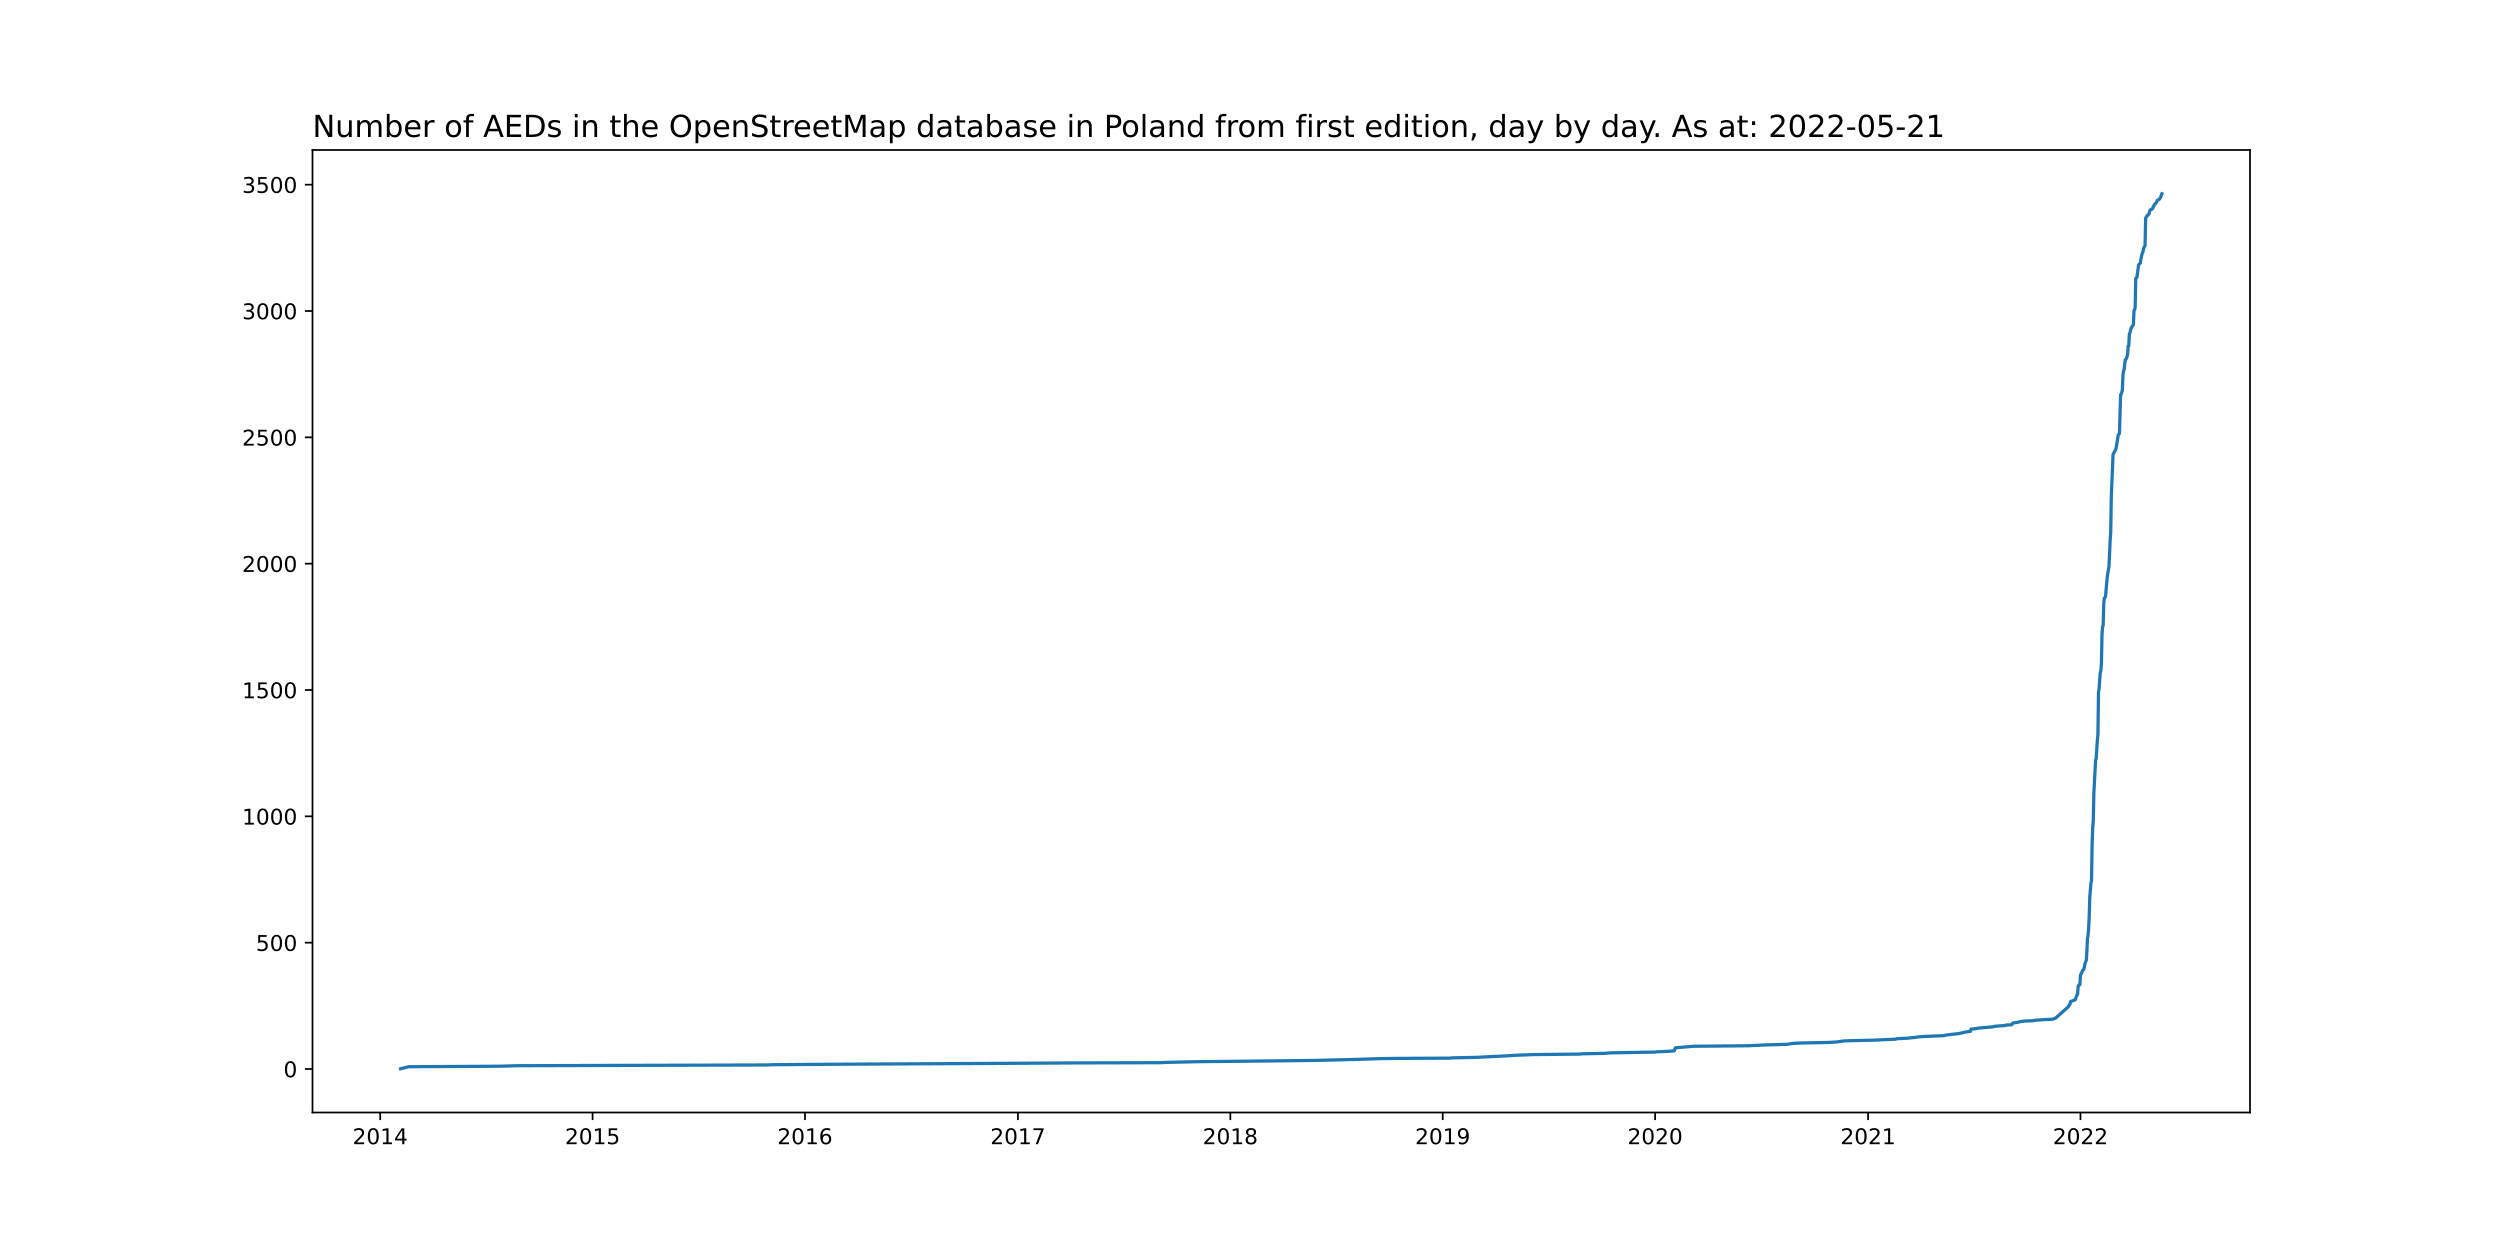
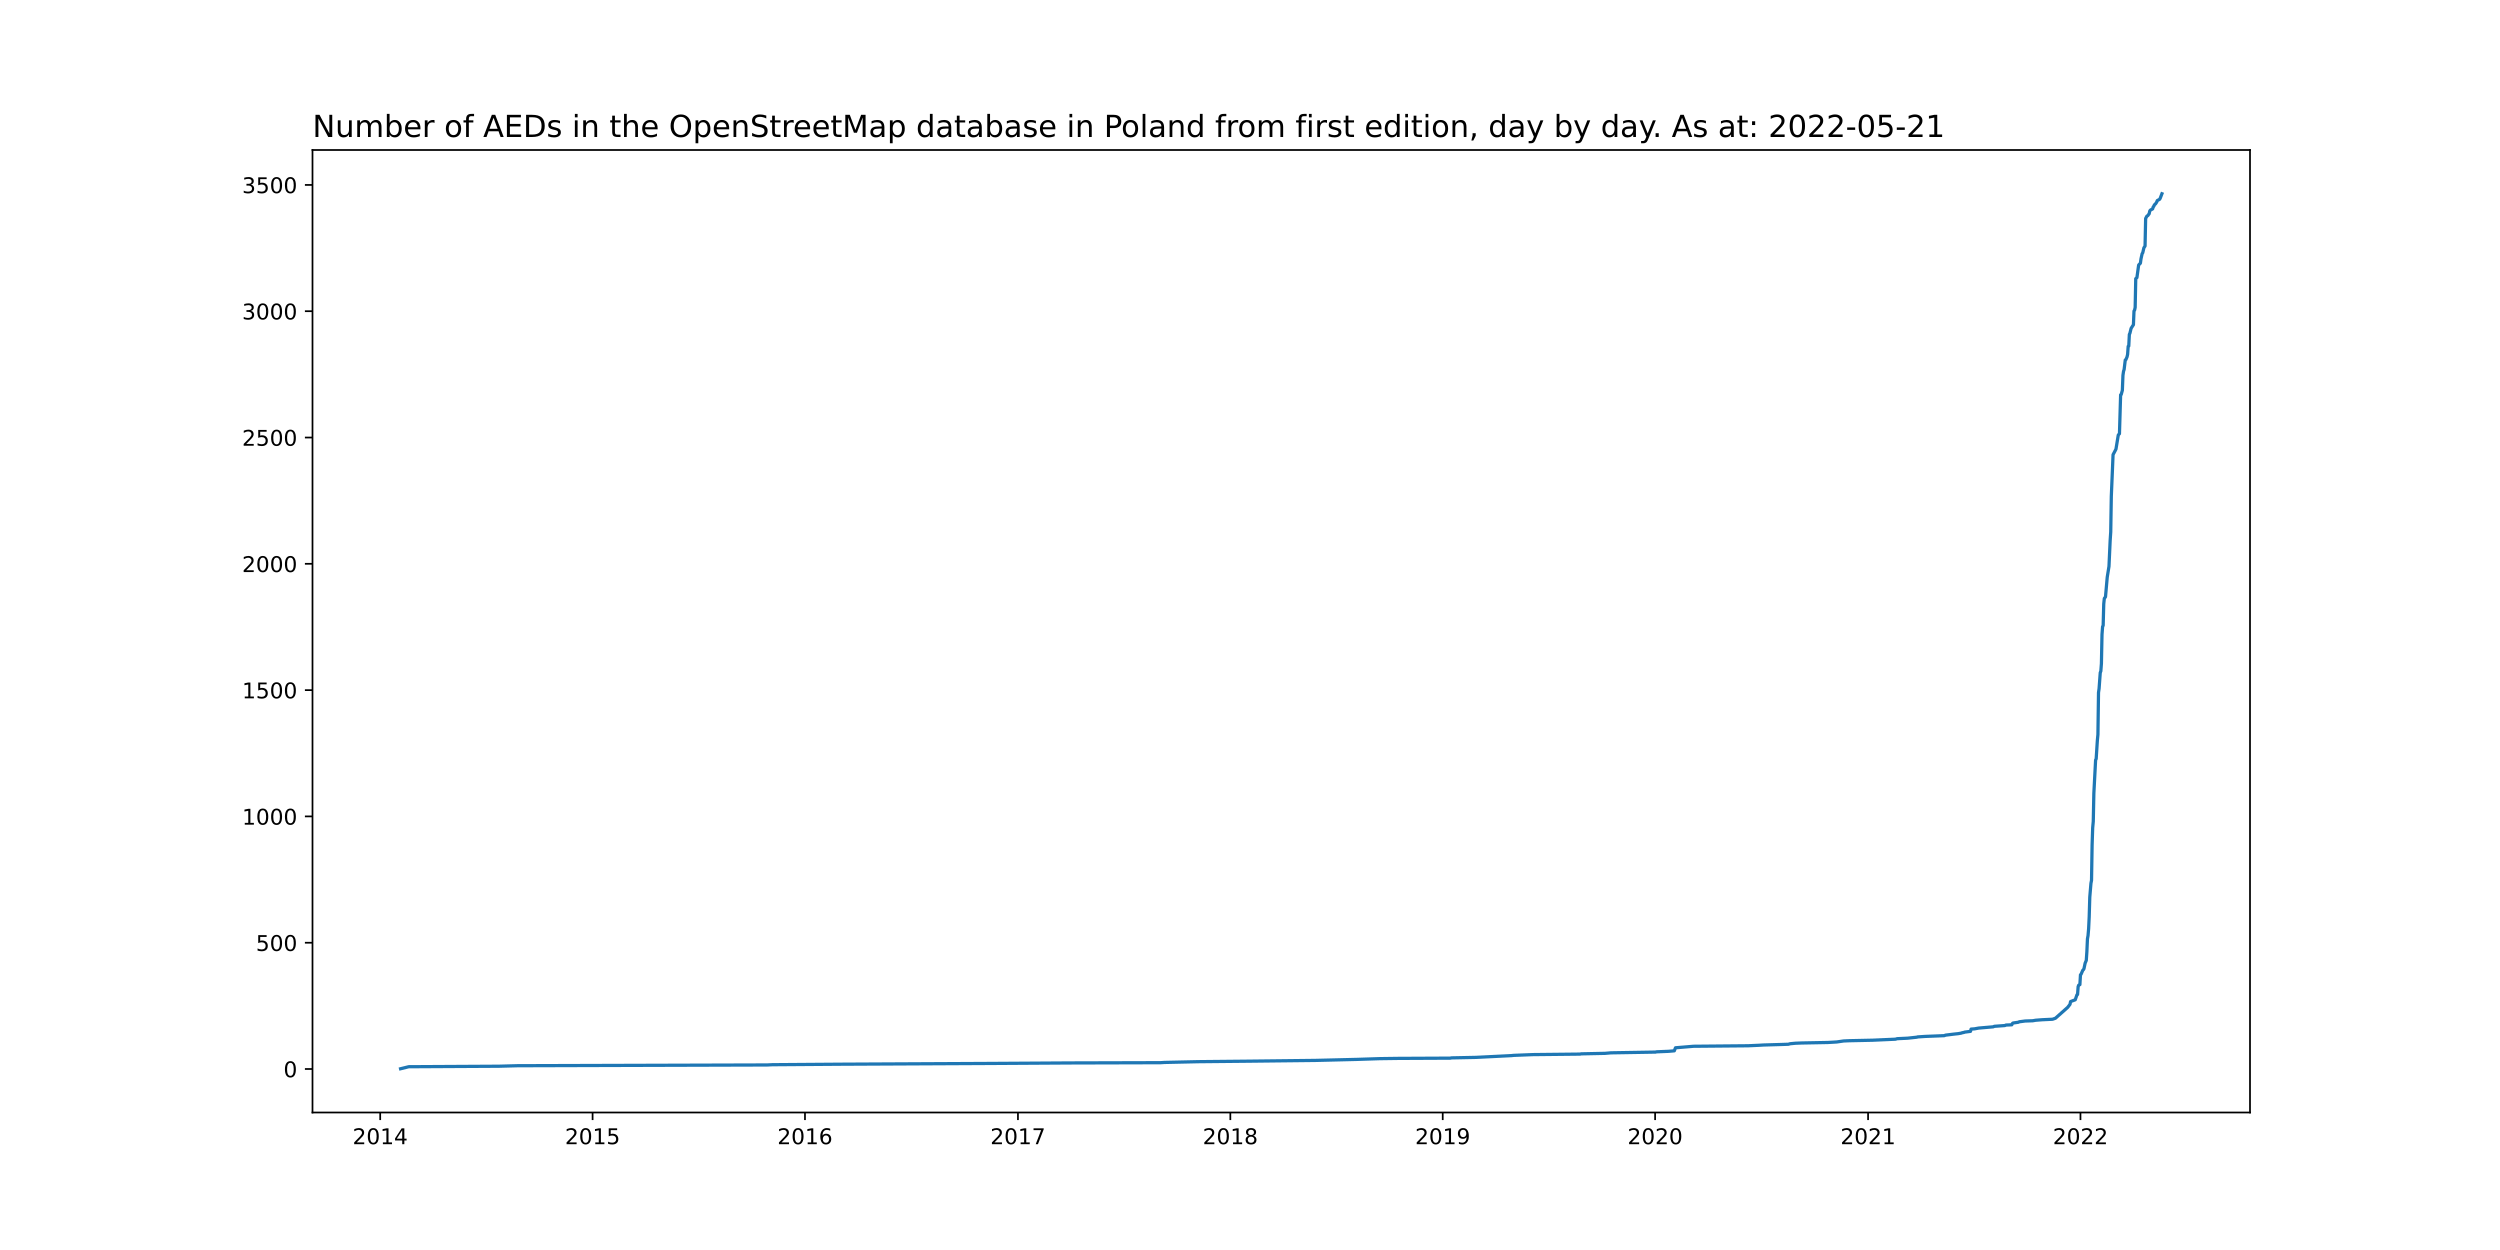
<svg xmlns="http://www.w3.org/2000/svg" xmlns:xlink="http://www.w3.org/1999/xlink" width="1152pt" height="576pt" viewBox="0 0 1152 576" version="1.1">
  <defs>
    <style type="text/css">*{stroke-linejoin: round; stroke-linecap: butt}</style>
  </defs>
  <g id="figure_1">
    <g id="patch_1">
      <path d="M 0 576  L 1152 576  L 1152 0  L 0 0  z " style="fill: #ffffff" />
    </g>
    <g id="axes_1">
      <g id="patch_2">
        <path d="M 144 512.64  L 1036.8 512.64  L 1036.8 69.12  L 144 69.12  z " style="fill: #ffffff" />
      </g>
      <g id="matplotlib.axis_1">
        <g id="xtick_1">
          <g id="line2d_1">
            <defs>
-               <path id="m0bfeb88130" d="M 0 0  L 0 3.5  " style="stroke: #000000; stroke-width: 0.8" />
+               <path id="m6aae7b2e73" d="M 0 0  L 0 3.5  " style="stroke: #000000; stroke-width: 0.8" />
            </defs>
            <g>
-               <use xlink:href="#m0bfeb88130" x="175.197" y="512.64" style="stroke: #000000; stroke-width: 0.8" />
+               <use xlink:href="#m6aae7b2e73" x="175.197" y="512.64" style="stroke: #000000; stroke-width: 0.8" />
            </g>
          </g>
          <g id="text_1">
            <g transform="translate(162.4722 527.2384)scale(0.1 -0.1)">
              <defs>
                <path id="DejaVuSans-32" d="M 1228 531  L 3431 531  L 3431 0  L 469 0  L 469 531  Q 828 903 1448 1529  Q 2069 2156 2228 2338  Q 2531 2678 2651 2914  Q 2772 3150 2772 3378  Q 2772 3750 2511 3984  Q 2250 4219 1831 4219  Q 1534 4219 1204 4116  Q 875 4013 500 3803  L 500 4441  Q 881 4594 1212 4672  Q 1544 4750 1819 4750  Q 2544 4750 2975 4387  Q 3406 4025 3406 3419  Q 3406 3131 3298 2873  Q 3191 2616 2906 2266  Q 2828 2175 2409 1742  Q 1991 1309 1228 531  z " transform="scale(0.015625)" />
                <path id="DejaVuSans-30" d="M 2034 4250  Q 1547 4250 1301 3770  Q 1056 3291 1056 2328  Q 1056 1369 1301 889  Q 1547 409 2034 409  Q 2525 409 2770 889  Q 3016 1369 3016 2328  Q 3016 3291 2770 3770  Q 2525 4250 2034 4250  z M 2034 4750  Q 2819 4750 3233 4129  Q 3647 3509 3647 2328  Q 3647 1150 3233 529  Q 2819 -91 2034 -91  Q 1250 -91 836 529  Q 422 1150 422 2328  Q 422 3509 836 4129  Q 1250 4750 2034 4750  z " transform="scale(0.015625)" />
                <path id="DejaVuSans-31" d="M 794 531  L 1825 531  L 1825 4091  L 703 3866  L 703 4441  L 1819 4666  L 2450 4666  L 2450 531  L 3481 531  L 3481 0  L 794 0  L 794 531  z " transform="scale(0.015625)" />
                <path id="DejaVuSans-34" d="M 2419 4116  L 825 1625  L 2419 1625  L 2419 4116  z M 2253 4666  L 3047 4666  L 3047 1625  L 3713 1625  L 3713 1100  L 3047 1100  L 3047 0  L 2419 0  L 2419 1100  L 313 1100  L 313 1709  L 2253 4666  z " transform="scale(0.015625)" />
              </defs>
              <use xlink:href="#DejaVuSans-32" />
              <use xlink:href="#DejaVuSans-30" x="63.623" />
              <use xlink:href="#DejaVuSans-31" x="127.246" />
              <use xlink:href="#DejaVuSans-34" x="190.869" />
            </g>
          </g>
        </g>
        <g id="xtick_2">
          <g id="line2d_2">
            <g>
-               <use xlink:href="#m0bfeb88130" x="273.065" y="512.64" style="stroke: #000000; stroke-width: 0.8" />
+               <use xlink:href="#m6aae7b2e73" x="273.065" y="512.64" style="stroke: #000000; stroke-width: 0.8" />
            </g>
          </g>
          <g id="text_2">
            <g transform="translate(260.3405 527.2384)scale(0.1 -0.1)">
              <defs>
                <path id="DejaVuSans-35" d="M 691 4666  L 3169 4666  L 3169 4134  L 1269 4134  L 1269 2991  Q 1406 3038 1543 3061  Q 1681 3084 1819 3084  Q 2600 3084 3056 2656  Q 3513 2228 3513 1497  Q 3513 744 3044 326  Q 2575 -91 1722 -91  Q 1428 -91 1123 -41  Q 819 9 494 109  L 494 744  Q 775 591 1075 516  Q 1375 441 1709 441  Q 2250 441 2565 725  Q 2881 1009 2881 1497  Q 2881 1984 2565 2268  Q 2250 2553 1709 2553  Q 1456 2553 1204 2497  Q 953 2441 691 2322  L 691 4666  z " transform="scale(0.015625)" />
              </defs>
              <use xlink:href="#DejaVuSans-32" />
              <use xlink:href="#DejaVuSans-30" x="63.623" />
              <use xlink:href="#DejaVuSans-31" x="127.246" />
              <use xlink:href="#DejaVuSans-35" x="190.869" />
            </g>
          </g>
        </g>
        <g id="xtick_3">
          <g id="line2d_3">
            <g>
-               <use xlink:href="#m0bfeb88130" x="370.934" y="512.64" style="stroke: #000000; stroke-width: 0.8" />
+               <use xlink:href="#m6aae7b2e73" x="370.934" y="512.64" style="stroke: #000000; stroke-width: 0.8" />
            </g>
          </g>
          <g id="text_3">
            <g transform="translate(358.2087 527.2384)scale(0.1 -0.1)">
              <defs>
                <path id="DejaVuSans-36" d="M 2113 2584  Q 1688 2584 1439 2293  Q 1191 2003 1191 1497  Q 1191 994 1439 701  Q 1688 409 2113 409  Q 2538 409 2786 701  Q 3034 994 3034 1497  Q 3034 2003 2786 2293  Q 2538 2584 2113 2584  z M 3366 4563  L 3366 3988  Q 3128 4100 2886 4159  Q 2644 4219 2406 4219  Q 1781 4219 1451 3797  Q 1122 3375 1075 2522  Q 1259 2794 1537 2939  Q 1816 3084 2150 3084  Q 2853 3084 3261 2657  Q 3669 2231 3669 1497  Q 3669 778 3244 343  Q 2819 -91 2113 -91  Q 1303 -91 875 529  Q 447 1150 447 2328  Q 447 3434 972 4092  Q 1497 4750 2381 4750  Q 2619 4750 2861 4703  Q 3103 4656 3366 4563  z " transform="scale(0.015625)" />
              </defs>
              <use xlink:href="#DejaVuSans-32" />
              <use xlink:href="#DejaVuSans-30" x="63.623" />
              <use xlink:href="#DejaVuSans-31" x="127.246" />
              <use xlink:href="#DejaVuSans-36" x="190.869" />
            </g>
          </g>
        </g>
        <g id="xtick_4">
          <g id="line2d_4">
            <g>
-               <use xlink:href="#m0bfeb88130" x="469.07" y="512.64" style="stroke: #000000; stroke-width: 0.8" />
+               <use xlink:href="#m6aae7b2e73" x="469.07" y="512.64" style="stroke: #000000; stroke-width: 0.8" />
            </g>
          </g>
          <g id="text_4">
            <g transform="translate(456.3451 527.2384)scale(0.1 -0.1)">
              <defs>
                <path id="DejaVuSans-37" d="M 525 4666  L 3525 4666  L 3525 4397  L 1831 0  L 1172 0  L 2766 4134  L 525 4134  L 525 4666  z " transform="scale(0.015625)" />
              </defs>
              <use xlink:href="#DejaVuSans-32" />
              <use xlink:href="#DejaVuSans-30" x="63.623" />
              <use xlink:href="#DejaVuSans-31" x="127.246" />
              <use xlink:href="#DejaVuSans-37" x="190.869" />
            </g>
          </g>
        </g>
        <g id="xtick_5">
          <g id="line2d_5">
            <g>
-               <use xlink:href="#m0bfeb88130" x="566.938" y="512.64" style="stroke: #000000; stroke-width: 0.8" />
+               <use xlink:href="#m6aae7b2e73" x="566.938" y="512.64" style="stroke: #000000; stroke-width: 0.8" />
            </g>
          </g>
          <g id="text_5">
            <g transform="translate(554.2134 527.2384)scale(0.1 -0.1)">
              <defs>
                <path id="DejaVuSans-38" d="M 2034 2216  Q 1584 2216 1326 1975  Q 1069 1734 1069 1313  Q 1069 891 1326 650  Q 1584 409 2034 409  Q 2484 409 2743 651  Q 3003 894 3003 1313  Q 3003 1734 2745 1975  Q 2488 2216 2034 2216  z M 1403 2484  Q 997 2584 770 2862  Q 544 3141 544 3541  Q 544 4100 942 4425  Q 1341 4750 2034 4750  Q 2731 4750 3128 4425  Q 3525 4100 3525 3541  Q 3525 3141 3298 2862  Q 3072 2584 2669 2484  Q 3125 2378 3379 2068  Q 3634 1759 3634 1313  Q 3634 634 3220 271  Q 2806 -91 2034 -91  Q 1263 -91 848 271  Q 434 634 434 1313  Q 434 1759 690 2068  Q 947 2378 1403 2484  z M 1172 3481  Q 1172 3119 1398 2916  Q 1625 2713 2034 2713  Q 2441 2713 2670 2916  Q 2900 3119 2900 3481  Q 2900 3844 2670 4047  Q 2441 4250 2034 4250  Q 1625 4250 1398 4047  Q 1172 3844 1172 3481  z " transform="scale(0.015625)" />
              </defs>
              <use xlink:href="#DejaVuSans-32" />
              <use xlink:href="#DejaVuSans-30" x="63.623" />
              <use xlink:href="#DejaVuSans-31" x="127.246" />
              <use xlink:href="#DejaVuSans-38" x="190.869" />
            </g>
          </g>
        </g>
        <g id="xtick_6">
          <g id="line2d_6">
            <g>
-               <use xlink:href="#m0bfeb88130" x="664.807" y="512.64" style="stroke: #000000; stroke-width: 0.8" />
+               <use xlink:href="#m6aae7b2e73" x="664.807" y="512.64" style="stroke: #000000; stroke-width: 0.8" />
            </g>
          </g>
          <g id="text_6">
            <g transform="translate(652.0817 527.2384)scale(0.1 -0.1)">
              <defs>
                <path id="DejaVuSans-39" d="M 703 97  L 703 672  Q 941 559 1184 500  Q 1428 441 1663 441  Q 2288 441 2617 861  Q 2947 1281 2994 2138  Q 2813 1869 2534 1725  Q 2256 1581 1919 1581  Q 1219 1581 811 2004  Q 403 2428 403 3163  Q 403 3881 828 4315  Q 1253 4750 1959 4750  Q 2769 4750 3195 4129  Q 3622 3509 3622 2328  Q 3622 1225 3098 567  Q 2575 -91 1691 -91  Q 1453 -91 1209 -44  Q 966 3 703 97  z M 1959 2075  Q 2384 2075 2632 2365  Q 2881 2656 2881 3163  Q 2881 3666 2632 3958  Q 2384 4250 1959 4250  Q 1534 4250 1286 3958  Q 1038 3666 1038 3163  Q 1038 2656 1286 2365  Q 1534 2075 1959 2075  z " transform="scale(0.015625)" />
              </defs>
              <use xlink:href="#DejaVuSans-32" />
              <use xlink:href="#DejaVuSans-30" x="63.623" />
              <use xlink:href="#DejaVuSans-31" x="127.246" />
              <use xlink:href="#DejaVuSans-39" x="190.869" />
            </g>
          </g>
        </g>
        <g id="xtick_7">
          <g id="line2d_7">
            <g>
-               <use xlink:href="#m0bfeb88130" x="762.675" y="512.64" style="stroke: #000000; stroke-width: 0.8" />
+               <use xlink:href="#m6aae7b2e73" x="762.675" y="512.64" style="stroke: #000000; stroke-width: 0.8" />
            </g>
          </g>
          <g id="text_7">
            <g transform="translate(749.95 527.2384)scale(0.1 -0.1)">
              <use xlink:href="#DejaVuSans-32" />
              <use xlink:href="#DejaVuSans-30" x="63.623" />
              <use xlink:href="#DejaVuSans-32" x="127.246" />
              <use xlink:href="#DejaVuSans-30" x="190.869" />
            </g>
          </g>
        </g>
        <g id="xtick_8">
          <g id="line2d_8">
            <g>
-               <use xlink:href="#m0bfeb88130" x="860.811" y="512.64" style="stroke: #000000; stroke-width: 0.8" />
+               <use xlink:href="#m6aae7b2e73" x="860.811" y="512.64" style="stroke: #000000; stroke-width: 0.8" />
            </g>
          </g>
          <g id="text_8">
            <g transform="translate(848.0864 527.2384)scale(0.1 -0.1)">
              <use xlink:href="#DejaVuSans-32" />
              <use xlink:href="#DejaVuSans-30" x="63.623" />
              <use xlink:href="#DejaVuSans-32" x="127.246" />
              <use xlink:href="#DejaVuSans-31" x="190.869" />
            </g>
          </g>
        </g>
        <g id="xtick_9">
          <g id="line2d_9">
            <g>
-               <use xlink:href="#m0bfeb88130" x="958.68" y="512.64" style="stroke: #000000; stroke-width: 0.8" />
+               <use xlink:href="#m6aae7b2e73" x="958.68" y="512.64" style="stroke: #000000; stroke-width: 0.8" />
            </g>
          </g>
          <g id="text_9">
            <g transform="translate(945.9547 527.2384)scale(0.1 -0.1)">
              <use xlink:href="#DejaVuSans-32" />
              <use xlink:href="#DejaVuSans-30" x="63.623" />
              <use xlink:href="#DejaVuSans-32" x="127.246" />
              <use xlink:href="#DejaVuSans-32" x="190.869" />
            </g>
          </g>
        </g>
      </g>
      <g id="matplotlib.axis_2">
        <g id="ytick_1">
          <g id="line2d_10">
            <defs>
-               <path id="m427311050c" d="M 0 0  L -3.5 0  " style="stroke: #000000; stroke-width: 0.8" />
+               <path id="m90317a13c6" d="M 0 0  L -3.5 0  " style="stroke: #000000; stroke-width: 0.8" />
            </defs>
            <g>
-               <use xlink:href="#m427311050c" x="144" y="492.596" style="stroke: #000000; stroke-width: 0.8" />
+               <use xlink:href="#m90317a13c6" x="144" y="492.596" style="stroke: #000000; stroke-width: 0.8" />
            </g>
          </g>
          <g id="text_10">
            <g transform="translate(130.6375 496.3956)scale(0.1 -0.1)">
              <use xlink:href="#DejaVuSans-30" />
            </g>
          </g>
        </g>
        <g id="ytick_2">
          <g id="line2d_11">
            <g>
-               <use xlink:href="#m427311050c" x="144" y="434.381" style="stroke: #000000; stroke-width: 0.8" />
+               <use xlink:href="#m90317a13c6" x="144" y="434.398" style="stroke: #000000; stroke-width: 0.8" />
            </g>
          </g>
          <g id="text_11">
-             <g transform="translate(117.9125 438.1802)scale(0.1 -0.1)">
+             <g transform="translate(117.9125 438.197)scale(0.1 -0.1)">
              <use xlink:href="#DejaVuSans-35" />
              <use xlink:href="#DejaVuSans-30" x="63.623" />
              <use xlink:href="#DejaVuSans-30" x="127.246" />
            </g>
          </g>
        </g>
        <g id="ytick_3">
          <g id="line2d_12">
            <g>
-               <use xlink:href="#m427311050c" x="144" y="376.166" style="stroke: #000000; stroke-width: 0.8" />
+               <use xlink:href="#m90317a13c6" x="144" y="376.199" style="stroke: #000000; stroke-width: 0.8" />
            </g>
          </g>
          <g id="text_12">
-             <g transform="translate(111.55 379.9648)scale(0.1 -0.1)">
+             <g transform="translate(111.55 379.9984)scale(0.1 -0.1)">
              <use xlink:href="#DejaVuSans-31" />
              <use xlink:href="#DejaVuSans-30" x="63.623" />
              <use xlink:href="#DejaVuSans-30" x="127.246" />
              <use xlink:href="#DejaVuSans-30" x="190.869" />
            </g>
          </g>
        </g>
        <g id="ytick_4">
          <g id="line2d_13">
            <g>
-               <use xlink:href="#m427311050c" x="144" y="317.95" style="stroke: #000000; stroke-width: 0.8" />
+               <use xlink:href="#m90317a13c6" x="144" y="318.001" style="stroke: #000000; stroke-width: 0.8" />
            </g>
          </g>
          <g id="text_13">
-             <g transform="translate(111.55 321.7494)scale(0.1 -0.1)">
+             <g transform="translate(111.55 321.7998)scale(0.1 -0.1)">
              <use xlink:href="#DejaVuSans-31" />
              <use xlink:href="#DejaVuSans-35" x="63.623" />
              <use xlink:href="#DejaVuSans-30" x="127.246" />
              <use xlink:href="#DejaVuSans-30" x="190.869" />
            </g>
          </g>
        </g>
        <g id="ytick_5">
          <g id="line2d_14">
            <g>
-               <use xlink:href="#m427311050c" x="144" y="259.735" style="stroke: #000000; stroke-width: 0.8" />
+               <use xlink:href="#m90317a13c6" x="144" y="259.802" style="stroke: #000000; stroke-width: 0.8" />
            </g>
          </g>
          <g id="text_14">
-             <g transform="translate(111.55 263.534)scale(0.1 -0.1)">
+             <g transform="translate(111.55 263.6012)scale(0.1 -0.1)">
              <use xlink:href="#DejaVuSans-32" />
              <use xlink:href="#DejaVuSans-30" x="63.623" />
              <use xlink:href="#DejaVuSans-30" x="127.246" />
              <use xlink:href="#DejaVuSans-30" x="190.869" />
            </g>
          </g>
        </g>
        <g id="ytick_6">
          <g id="line2d_15">
            <g>
-               <use xlink:href="#m427311050c" x="144" y="201.519" style="stroke: #000000; stroke-width: 0.8" />
+               <use xlink:href="#m90317a13c6" x="144" y="201.603" style="stroke: #000000; stroke-width: 0.8" />
            </g>
          </g>
          <g id="text_15">
-             <g transform="translate(111.55 205.3185)scale(0.1 -0.1)">
+             <g transform="translate(111.55 205.4025)scale(0.1 -0.1)">
              <use xlink:href="#DejaVuSans-32" />
              <use xlink:href="#DejaVuSans-35" x="63.623" />
              <use xlink:href="#DejaVuSans-30" x="127.246" />
              <use xlink:href="#DejaVuSans-30" x="190.869" />
            </g>
          </g>
        </g>
        <g id="ytick_7">
          <g id="line2d_16">
            <g>
-               <use xlink:href="#m427311050c" x="144" y="143.304" style="stroke: #000000; stroke-width: 0.8" />
+               <use xlink:href="#m90317a13c6" x="144" y="143.405" style="stroke: #000000; stroke-width: 0.8" />
            </g>
          </g>
          <g id="text_16">
-             <g transform="translate(111.55 147.1031)scale(0.1 -0.1)">
+             <g transform="translate(111.55 147.2039)scale(0.1 -0.1)">
              <defs>
                <path id="DejaVuSans-33" d="M 2597 2516  Q 3050 2419 3304 2112  Q 3559 1806 3559 1356  Q 3559 666 3084 287  Q 2609 -91 1734 -91  Q 1441 -91 1130 -33  Q 819 25 488 141  L 488 750  Q 750 597 1062 519  Q 1375 441 1716 441  Q 2309 441 2620 675  Q 2931 909 2931 1356  Q 2931 1769 2642 2001  Q 2353 2234 1838 2234  L 1294 2234  L 1294 2753  L 1863 2753  Q 2328 2753 2575 2939  Q 2822 3125 2822 3475  Q 2822 3834 2567 4026  Q 2313 4219 1838 4219  Q 1578 4219 1281 4162  Q 984 4106 628 3988  L 628 4550  Q 988 4650 1302 4700  Q 1616 4750 1894 4750  Q 2613 4750 3031 4423  Q 3450 4097 3450 3541  Q 3450 3153 3228 2886  Q 3006 2619 2597 2516  z " transform="scale(0.015625)" />
              </defs>
              <use xlink:href="#DejaVuSans-33" />
              <use xlink:href="#DejaVuSans-30" x="63.623" />
              <use xlink:href="#DejaVuSans-30" x="127.246" />
              <use xlink:href="#DejaVuSans-30" x="190.869" />
            </g>
          </g>
        </g>
        <g id="ytick_8">
          <g id="line2d_17">
            <g>
-               <use xlink:href="#m427311050c" x="144" y="85.088" style="stroke: #000000; stroke-width: 0.8" />
+               <use xlink:href="#m90317a13c6" x="144" y="85.206" style="stroke: #000000; stroke-width: 0.8" />
            </g>
          </g>
          <g id="text_17">
-             <g transform="translate(111.55 88.88771)scale(0.1 -0.1)">
+             <g transform="translate(111.55 89.00532)scale(0.1 -0.1)">
              <use xlink:href="#DejaVuSans-33" />
              <use xlink:href="#DejaVuSans-35" x="63.623" />
              <use xlink:href="#DejaVuSans-30" x="127.246" />
              <use xlink:href="#DejaVuSans-30" x="190.869" />
            </g>
          </g>
        </g>
      </g>
      <g id="line2d_18">
-         <path d="M 184.582 492.48  L 188.336 491.549  L 229.896 491.316  L 238.476 491.083  L 353.505 490.734  L 355.918 490.617  L 387.558 490.384  L 456.2 490.035  L 493.202 489.802  L 534.763 489.686  L 536.639 489.569  L 552.191 489.22  L 575.519 488.987  L 606.086 488.638  L 625.123 488.172  L 635.848 487.823  L 644.161 487.706  L 668.292 487.59  L 668.829 487.473  L 680.09 487.241  L 696.446 486.426  L 697.519 486.309  L 706.367 485.96  L 728.086 485.727  L 728.622 485.611  L 739.616 485.378  L 742.297 485.145  L 762.943 484.796  L 763.211 484.679  L 768.842 484.446  L 771.523 484.213  L 772.06 482.816  L 780.372 482.118  L 805.576 481.885  L 810.671 481.652  L 812.548 481.536  L 820.592 481.303  L 824.077 481.186  L 824.882 480.953  L 827.295 480.72  L 830.244 480.604  L 842.31 480.371  L 846.332 480.138  L 849.55 479.673  L 852.231 479.556  L 862.956 479.323  L 873.414 478.858  L 874.218 478.625  L 879.044 478.392  L 883.334 477.926  L 883.603 477.81  L 887.088 477.577  L 895.937 477.228  L 896.473 476.995  L 900.227 476.529  L 902.372 476.296  L 903.713 476.063  L 903.981 475.947  L 905.053 475.714  L 905.321 475.598  L 908.003 475.248  L 908.271 474.2  L 909.88 474.084  L 911.757 473.735  L 918.46 473.152  L 918.996 472.92  L 923.822 472.57  L 924.359 472.337  L 927.04 472.221  L 927.308 471.639  L 927.576 471.406  L 929.99 471.057  L 930.526 470.824  L 933.207 470.475  L 936.693 470.358  L 938.033 470.125  L 940.983 469.892  L 945.809 469.66  L 947.15 469.194  L 952.781 464.187  L 953.853 462.79  L 954.121 461.509  L 956.266 460.694  L 957.071 458.366  L 957.339 458.249  L 957.607 454.64  L 957.875 453.941  L 958.412 453.709  L 958.68 449.168  L 958.948 448.935  L 959.752 447.072  L 960.02 446.839  L 960.288 446.373  L 960.825 443.812  L 961.361 442.531  L 961.629 438.573  L 961.897 432.635  L 962.165 431.121  L 962.434 427.977  L 962.702 422.505  L 962.97 413.423  L 963.506 407.02  L 963.774 405.623  L 964.042 389.322  L 964.31 381.405  L 964.579 378.494  L 964.847 365.57  L 965.651 350.202  L 965.919 349.619  L 966.456 341.236  L 966.724 338.442  L 966.992 319.114  L 967.26 317.252  L 967.796 309.916  L 968.064 309.218  L 968.332 305.725  L 968.601 292.335  L 968.869 288.726  L 969.137 288.144  L 969.405 278.247  L 969.673 275.686  L 970.209 274.987  L 971.014 265.906  L 971.818 260.899  L 972.354 249.14  L 972.623 245.064  L 972.891 228.648  L 973.427 215.957  L 973.695 209.437  L 974.499 207.923  L 975.036 206.875  L 976.108 200.355  L 976.645 199.773  L 977.181 181.843  L 977.449 181.726  L 977.985 179.747  L 978.253 172.877  L 978.521 171.014  L 978.79 170.199  L 979.326 165.775  L 979.594 165.659  L 980.13 164.378  L 980.398 163.214  L 980.667 159.488  L 980.935 159.371  L 981.203 154.016  L 981.471 153.433  L 982.007 151.221  L 982.812 149.94  L 983.08 149.591  L 983.348 143.187  L 983.616 142.838  L 983.884 141.557  L 984.152 128.284  L 984.688 127.819  L 985.493 121.997  L 986.297 121.182  L 986.565 119.203  L 987.102 116.758  L 987.37 116.408  L 987.906 114.08  L 988.442 113.265  L 988.71 100.574  L 989.247 99.526  L 989.783 99.177  L 990.051 98.711  L 990.319 98.478  L 990.587 97.197  L 990.856 96.732  L 991.928 96.149  L 992.196 95.218  L 992.464 94.985  L 992.732 94.287  L 993.269 93.821  L 993.805 93.006  L 994.073 92.307  L 995.146 91.725  L 995.414 91.259  L 996.218 89.28  L 996.218 89.28  " clip-path="url(#p04f6c382bb)" style="fill: none; stroke: #1f77b4; stroke-width: 1.5; stroke-linecap: square" />
+         <path d="M 184.582 492.48  L 188.336 491.549  L 229.896 491.316  L 238.476 491.083  L 353.505 490.734  L 355.918 490.618  L 387.558 490.385  L 456.2 490.036  L 493.202 489.803  L 534.763 489.686  L 536.639 489.57  L 552.191 489.221  L 575.519 488.988  L 606.086 488.639  L 625.123 488.173  L 635.848 487.824  L 644.161 487.708  L 668.292 487.591  L 668.829 487.475  L 680.09 487.242  L 696.446 486.427  L 697.519 486.311  L 706.367 485.962  L 728.086 485.729  L 728.622 485.613  L 739.616 485.38  L 742.297 485.147  L 762.943 484.798  L 763.211 484.681  L 768.842 484.449  L 771.523 484.216  L 772.06 482.819  L 780.372 482.121  L 805.576 481.888  L 810.671 481.655  L 812.548 481.539  L 820.592 481.306  L 824.077 481.189  L 824.882 480.957  L 827.295 480.724  L 830.244 480.607  L 842.31 480.375  L 846.332 480.142  L 849.55 479.676  L 852.231 479.56  L 862.956 479.327  L 873.414 478.862  L 874.218 478.629  L 879.044 478.396  L 883.334 477.93  L 883.603 477.814  L 887.088 477.581  L 895.937 477.232  L 896.473 476.999  L 900.227 476.534  L 902.372 476.301  L 903.713 476.068  L 903.981 475.952  L 905.053 475.719  L 905.321 475.602  L 908.003 475.253  L 908.271 474.206  L 909.88 474.089  L 911.757 473.74  L 918.46 473.158  L 918.996 472.925  L 923.822 472.576  L 924.359 472.343  L 927.04 472.227  L 927.308 471.645  L 927.576 471.412  L 929.99 471.063  L 930.526 470.83  L 933.207 470.481  L 936.693 470.365  L 938.033 470.132  L 940.983 469.899  L 945.809 469.666  L 947.15 469.201  L 952.781 464.195  L 953.853 462.799  L 954.121 461.518  L 956.266 460.704  L 957.071 458.376  L 957.339 458.259  L 957.607 454.651  L 957.875 453.953  L 958.412 453.72  L 958.68 449.18  L 958.948 448.947  L 959.752 447.085  L 960.02 446.852  L 960.288 446.387  L 960.825 443.826  L 961.361 442.546  L 961.629 438.588  L 961.897 432.652  L 962.165 431.139  L 962.434 427.996  L 962.702 422.525  L 962.97 413.446  L 963.506 407.044  L 963.774 405.648  L 964.042 389.352  L 964.31 381.437  L 964.579 378.527  L 964.847 365.607  L 965.651 350.243  L 965.919 349.661  L 966.456 341.28  L 966.724 338.486  L 966.992 319.165  L 967.26 317.302  L 967.796 309.969  L 968.064 309.271  L 968.332 305.779  L 968.601 292.393  L 968.869 288.785  L 969.137 288.203  L 969.405 278.309  L 969.673 275.748  L 970.209 275.05  L 971.014 265.971  L 971.818 260.966  L 972.354 249.21  L 972.623 245.136  L 972.891 228.724  L 973.427 216.037  L 973.695 209.518  L 974.499 208.005  L 975.036 206.958  L 976.108 200.439  L 976.645 199.857  L 977.181 181.932  L 977.449 181.816  L 977.985 179.837  L 978.253 172.97  L 978.521 171.107  L 978.79 170.292  L 979.326 165.869  L 979.594 165.753  L 980.13 164.473  L 980.398 163.309  L 980.667 159.584  L 980.935 159.468  L 981.203 154.113  L 981.471 153.531  L 982.007 151.32  L 982.812 150.039  L 983.08 149.69  L 983.348 143.288  L 983.616 142.939  L 983.884 141.659  L 984.152 128.389  L 984.688 127.924  L 985.493 122.104  L 986.297 121.289  L 986.565 119.31  L 987.102 116.866  L 987.37 116.517  L 987.906 114.189  L 988.442 113.374  L 988.71 100.687  L 989.247 99.639  L 989.783 99.29  L 990.051 98.825  L 990.319 98.592  L 990.587 97.311  L 990.856 96.846  L 991.928 96.264  L 992.196 95.333  L 992.464 95.1  L 992.732 94.401  L 993.269 93.936  L 993.805 93.121  L 994.073 92.423  L 995.146 91.841  L 995.414 91.375  L 996.218 89.28  L 996.218 89.28  " clip-path="url(#pfcb14a5136)" style="fill: none; stroke: #1f77b4; stroke-width: 1.5; stroke-linecap: square" />
      </g>
      <g id="patch_3">
        <path d="M 144 512.64  L 144 69.12  " style="fill: none; stroke: #000000; stroke-width: 0.8; stroke-linejoin: miter; stroke-linecap: square" />
      </g>
      <g id="patch_4">
        <path d="M 1036.8 512.64  L 1036.8 69.12  " style="fill: none; stroke: #000000; stroke-width: 0.8; stroke-linejoin: miter; stroke-linecap: square" />
      </g>
      <g id="patch_5">
        <path d="M 144 512.64  L 1036.8 512.64  " style="fill: none; stroke: #000000; stroke-width: 0.8; stroke-linejoin: miter; stroke-linecap: square" />
      </g>
      <g id="patch_6">
        <path d="M 144 69.12  L 1036.8 69.12  " style="fill: none; stroke: #000000; stroke-width: 0.8; stroke-linejoin: miter; stroke-linecap: square" />
      </g>
      <g id="text_18">
        <g transform="translate(144 63.12)scale(0.14 -0.14)">
          <defs>
            <path id="DejaVuSans-4e" d="M 628 4666  L 1478 4666  L 3547 763  L 3547 4666  L 4159 4666  L 4159 0  L 3309 0  L 1241 3903  L 1241 0  L 628 0  L 628 4666  z " transform="scale(0.015625)" />
            <path id="DejaVuSans-75" d="M 544 1381  L 544 3500  L 1119 3500  L 1119 1403  Q 1119 906 1312 657  Q 1506 409 1894 409  Q 2359 409 2629 706  Q 2900 1003 2900 1516  L 2900 3500  L 3475 3500  L 3475 0  L 2900 0  L 2900 538  Q 2691 219 2414 64  Q 2138 -91 1772 -91  Q 1169 -91 856 284  Q 544 659 544 1381  z M 1991 3584  L 1991 3584  z " transform="scale(0.015625)" />
            <path id="DejaVuSans-6d" d="M 3328 2828  Q 3544 3216 3844 3400  Q 4144 3584 4550 3584  Q 5097 3584 5394 3201  Q 5691 2819 5691 2113  L 5691 0  L 5113 0  L 5113 2094  Q 5113 2597 4934 2840  Q 4756 3084 4391 3084  Q 3944 3084 3684 2787  Q 3425 2491 3425 1978  L 3425 0  L 2847 0  L 2847 2094  Q 2847 2600 2669 2842  Q 2491 3084 2119 3084  Q 1678 3084 1418 2786  Q 1159 2488 1159 1978  L 1159 0  L 581 0  L 581 3500  L 1159 3500  L 1159 2956  Q 1356 3278 1631 3431  Q 1906 3584 2284 3584  Q 2666 3584 2933 3390  Q 3200 3197 3328 2828  z " transform="scale(0.015625)" />
            <path id="DejaVuSans-62" d="M 3116 1747  Q 3116 2381 2855 2742  Q 2594 3103 2138 3103  Q 1681 3103 1420 2742  Q 1159 2381 1159 1747  Q 1159 1113 1420 752  Q 1681 391 2138 391  Q 2594 391 2855 752  Q 3116 1113 3116 1747  z M 1159 2969  Q 1341 3281 1617 3432  Q 1894 3584 2278 3584  Q 2916 3584 3314 3078  Q 3713 2572 3713 1747  Q 3713 922 3314 415  Q 2916 -91 2278 -91  Q 1894 -91 1617 61  Q 1341 213 1159 525  L 1159 0  L 581 0  L 581 4863  L 1159 4863  L 1159 2969  z " transform="scale(0.015625)" />
            <path id="DejaVuSans-65" d="M 3597 1894  L 3597 1613  L 953 1613  Q 991 1019 1311 708  Q 1631 397 2203 397  Q 2534 397 2845 478  Q 3156 559 3463 722  L 3463 178  Q 3153 47 2828 -22  Q 2503 -91 2169 -91  Q 1331 -91 842 396  Q 353 884 353 1716  Q 353 2575 817 3079  Q 1281 3584 2069 3584  Q 2775 3584 3186 3129  Q 3597 2675 3597 1894  z M 3022 2063  Q 3016 2534 2758 2815  Q 2500 3097 2075 3097  Q 1594 3097 1305 2825  Q 1016 2553 972 2059  L 3022 2063  z " transform="scale(0.015625)" />
            <path id="DejaVuSans-72" d="M 2631 2963  Q 2534 3019 2420 3045  Q 2306 3072 2169 3072  Q 1681 3072 1420 2755  Q 1159 2438 1159 1844  L 1159 0  L 581 0  L 581 3500  L 1159 3500  L 1159 2956  Q 1341 3275 1631 3429  Q 1922 3584 2338 3584  Q 2397 3584 2469 3576  Q 2541 3569 2628 3553  L 2631 2963  z " transform="scale(0.015625)" />
            <path id="DejaVuSans-20" transform="scale(0.015625)" />
            <path id="DejaVuSans-6f" d="M 1959 3097  Q 1497 3097 1228 2736  Q 959 2375 959 1747  Q 959 1119 1226 758  Q 1494 397 1959 397  Q 2419 397 2687 759  Q 2956 1122 2956 1747  Q 2956 2369 2687 2733  Q 2419 3097 1959 3097  z M 1959 3584  Q 2709 3584 3137 3096  Q 3566 2609 3566 1747  Q 3566 888 3137 398  Q 2709 -91 1959 -91  Q 1206 -91 779 398  Q 353 888 353 1747  Q 353 2609 779 3096  Q 1206 3584 1959 3584  z " transform="scale(0.015625)" />
            <path id="DejaVuSans-66" d="M 2375 4863  L 2375 4384  L 1825 4384  Q 1516 4384 1395 4259  Q 1275 4134 1275 3809  L 1275 3500  L 2222 3500  L 2222 3053  L 1275 3053  L 1275 0  L 697 0  L 697 3053  L 147 3053  L 147 3500  L 697 3500  L 697 3744  Q 697 4328 969 4595  Q 1241 4863 1831 4863  L 2375 4863  z " transform="scale(0.015625)" />
            <path id="DejaVuSans-41" d="M 2188 4044  L 1331 1722  L 3047 1722  L 2188 4044  z M 1831 4666  L 2547 4666  L 4325 0  L 3669 0  L 3244 1197  L 1141 1197  L 716 0  L 50 0  L 1831 4666  z " transform="scale(0.015625)" />
            <path id="DejaVuSans-45" d="M 628 4666  L 3578 4666  L 3578 4134  L 1259 4134  L 1259 2753  L 3481 2753  L 3481 2222  L 1259 2222  L 1259 531  L 3634 531  L 3634 0  L 628 0  L 628 4666  z " transform="scale(0.015625)" />
            <path id="DejaVuSans-44" d="M 1259 4147  L 1259 519  L 2022 519  Q 2988 519 3436 956  Q 3884 1394 3884 2338  Q 3884 3275 3436 3711  Q 2988 4147 2022 4147  L 1259 4147  z M 628 4666  L 1925 4666  Q 3281 4666 3915 4102  Q 4550 3538 4550 2338  Q 4550 1131 3912 565  Q 3275 0 1925 0  L 628 0  L 628 4666  z " transform="scale(0.015625)" />
            <path id="DejaVuSans-73" d="M 2834 3397  L 2834 2853  Q 2591 2978 2328 3040  Q 2066 3103 1784 3103  Q 1356 3103 1142 2972  Q 928 2841 928 2578  Q 928 2378 1081 2264  Q 1234 2150 1697 2047  L 1894 2003  Q 2506 1872 2764 1633  Q 3022 1394 3022 966  Q 3022 478 2636 193  Q 2250 -91 1575 -91  Q 1294 -91 989 -36  Q 684 19 347 128  L 347 722  Q 666 556 975 473  Q 1284 391 1588 391  Q 1994 391 2212 530  Q 2431 669 2431 922  Q 2431 1156 2273 1281  Q 2116 1406 1581 1522  L 1381 1569  Q 847 1681 609 1914  Q 372 2147 372 2553  Q 372 3047 722 3315  Q 1072 3584 1716 3584  Q 2034 3584 2315 3537  Q 2597 3491 2834 3397  z " transform="scale(0.015625)" />
            <path id="DejaVuSans-69" d="M 603 3500  L 1178 3500  L 1178 0  L 603 0  L 603 3500  z M 603 4863  L 1178 4863  L 1178 4134  L 603 4134  L 603 4863  z " transform="scale(0.015625)" />
            <path id="DejaVuSans-6e" d="M 3513 2113  L 3513 0  L 2938 0  L 2938 2094  Q 2938 2591 2744 2837  Q 2550 3084 2163 3084  Q 1697 3084 1428 2787  Q 1159 2491 1159 1978  L 1159 0  L 581 0  L 581 3500  L 1159 3500  L 1159 2956  Q 1366 3272 1645 3428  Q 1925 3584 2291 3584  Q 2894 3584 3203 3211  Q 3513 2838 3513 2113  z " transform="scale(0.015625)" />
            <path id="DejaVuSans-74" d="M 1172 4494  L 1172 3500  L 2356 3500  L 2356 3053  L 1172 3053  L 1172 1153  Q 1172 725 1289 603  Q 1406 481 1766 481  L 2356 481  L 2356 0  L 1766 0  Q 1100 0 847 248  Q 594 497 594 1153  L 594 3053  L 172 3053  L 172 3500  L 594 3500  L 594 4494  L 1172 4494  z " transform="scale(0.015625)" />
            <path id="DejaVuSans-68" d="M 3513 2113  L 3513 0  L 2938 0  L 2938 2094  Q 2938 2591 2744 2837  Q 2550 3084 2163 3084  Q 1697 3084 1428 2787  Q 1159 2491 1159 1978  L 1159 0  L 581 0  L 581 4863  L 1159 4863  L 1159 2956  Q 1366 3272 1645 3428  Q 1925 3584 2291 3584  Q 2894 3584 3203 3211  Q 3513 2838 3513 2113  z " transform="scale(0.015625)" />
            <path id="DejaVuSans-4f" d="M 2522 4238  Q 1834 4238 1429 3725  Q 1025 3213 1025 2328  Q 1025 1447 1429 934  Q 1834 422 2522 422  Q 3209 422 3611 934  Q 4013 1447 4013 2328  Q 4013 3213 3611 3725  Q 3209 4238 2522 4238  z M 2522 4750  Q 3503 4750 4090 4092  Q 4678 3434 4678 2328  Q 4678 1225 4090 567  Q 3503 -91 2522 -91  Q 1538 -91 948 565  Q 359 1222 359 2328  Q 359 3434 948 4092  Q 1538 4750 2522 4750  z " transform="scale(0.015625)" />
            <path id="DejaVuSans-70" d="M 1159 525  L 1159 -1331  L 581 -1331  L 581 3500  L 1159 3500  L 1159 2969  Q 1341 3281 1617 3432  Q 1894 3584 2278 3584  Q 2916 3584 3314 3078  Q 3713 2572 3713 1747  Q 3713 922 3314 415  Q 2916 -91 2278 -91  Q 1894 -91 1617 61  Q 1341 213 1159 525  z M 3116 1747  Q 3116 2381 2855 2742  Q 2594 3103 2138 3103  Q 1681 3103 1420 2742  Q 1159 2381 1159 1747  Q 1159 1113 1420 752  Q 1681 391 2138 391  Q 2594 391 2855 752  Q 3116 1113 3116 1747  z " transform="scale(0.015625)" />
            <path id="DejaVuSans-53" d="M 3425 4513  L 3425 3897  Q 3066 4069 2747 4153  Q 2428 4238 2131 4238  Q 1616 4238 1336 4038  Q 1056 3838 1056 3469  Q 1056 3159 1242 3001  Q 1428 2844 1947 2747  L 2328 2669  Q 3034 2534 3370 2195  Q 3706 1856 3706 1288  Q 3706 609 3251 259  Q 2797 -91 1919 -91  Q 1588 -91 1214 -16  Q 841 59 441 206  L 441 856  Q 825 641 1194 531  Q 1563 422 1919 422  Q 2459 422 2753 634  Q 3047 847 3047 1241  Q 3047 1584 2836 1778  Q 2625 1972 2144 2069  L 1759 2144  Q 1053 2284 737 2584  Q 422 2884 422 3419  Q 422 4038 858 4394  Q 1294 4750 2059 4750  Q 2388 4750 2728 4690  Q 3069 4631 3425 4513  z " transform="scale(0.015625)" />
            <path id="DejaVuSans-4d" d="M 628 4666  L 1569 4666  L 2759 1491  L 3956 4666  L 4897 4666  L 4897 0  L 4281 0  L 4281 4097  L 3078 897  L 2444 897  L 1241 4097  L 1241 0  L 628 0  L 628 4666  z " transform="scale(0.015625)" />
            <path id="DejaVuSans-61" d="M 2194 1759  Q 1497 1759 1228 1600  Q 959 1441 959 1056  Q 959 750 1161 570  Q 1363 391 1709 391  Q 2188 391 2477 730  Q 2766 1069 2766 1631  L 2766 1759  L 2194 1759  z M 3341 1997  L 3341 0  L 2766 0  L 2766 531  Q 2569 213 2275 61  Q 1981 -91 1556 -91  Q 1019 -91 701 211  Q 384 513 384 1019  Q 384 1609 779 1909  Q 1175 2209 1959 2209  L 2766 2209  L 2766 2266  Q 2766 2663 2505 2880  Q 2244 3097 1772 3097  Q 1472 3097 1187 3025  Q 903 2953 641 2809  L 641 3341  Q 956 3463 1253 3523  Q 1550 3584 1831 3584  Q 2591 3584 2966 3190  Q 3341 2797 3341 1997  z " transform="scale(0.015625)" />
            <path id="DejaVuSans-64" d="M 2906 2969  L 2906 4863  L 3481 4863  L 3481 0  L 2906 0  L 2906 525  Q 2725 213 2448 61  Q 2172 -91 1784 -91  Q 1150 -91 751 415  Q 353 922 353 1747  Q 353 2572 751 3078  Q 1150 3584 1784 3584  Q 2172 3584 2448 3432  Q 2725 3281 2906 2969  z M 947 1747  Q 947 1113 1208 752  Q 1469 391 1925 391  Q 2381 391 2643 752  Q 2906 1113 2906 1747  Q 2906 2381 2643 2742  Q 2381 3103 1925 3103  Q 1469 3103 1208 2742  Q 947 2381 947 1747  z " transform="scale(0.015625)" />
            <path id="DejaVuSans-50" d="M 1259 4147  L 1259 2394  L 2053 2394  Q 2494 2394 2734 2622  Q 2975 2850 2975 3272  Q 2975 3691 2734 3919  Q 2494 4147 2053 4147  L 1259 4147  z M 628 4666  L 2053 4666  Q 2838 4666 3239 4311  Q 3641 3956 3641 3272  Q 3641 2581 3239 2228  Q 2838 1875 2053 1875  L 1259 1875  L 1259 0  L 628 0  L 628 4666  z " transform="scale(0.015625)" />
            <path id="DejaVuSans-6c" d="M 603 4863  L 1178 4863  L 1178 0  L 603 0  L 603 4863  z " transform="scale(0.015625)" />
            <path id="DejaVuSans-2c" d="M 750 794  L 1409 794  L 1409 256  L 897 -744  L 494 -744  L 750 256  L 750 794  z " transform="scale(0.015625)" />
            <path id="DejaVuSans-79" d="M 2059 -325  Q 1816 -950 1584 -1140  Q 1353 -1331 966 -1331  L 506 -1331  L 506 -850  L 844 -850  Q 1081 -850 1212 -737  Q 1344 -625 1503 -206  L 1606 56  L 191 3500  L 800 3500  L 1894 763  L 2988 3500  L 3597 3500  L 2059 -325  z " transform="scale(0.015625)" />
            <path id="DejaVuSans-2e" d="M 684 794  L 1344 794  L 1344 0  L 684 0  L 684 794  z " transform="scale(0.015625)" />
            <path id="DejaVuSans-3a" d="M 750 794  L 1409 794  L 1409 0  L 750 0  L 750 794  z M 750 3309  L 1409 3309  L 1409 2516  L 750 2516  L 750 3309  z " transform="scale(0.015625)" />
            <path id="DejaVuSans-2d" d="M 313 2009  L 1997 2009  L 1997 1497  L 313 1497  L 313 2009  z " transform="scale(0.015625)" />
          </defs>
          <use xlink:href="#DejaVuSans-4e" />
          <use xlink:href="#DejaVuSans-75" x="74.805" />
          <use xlink:href="#DejaVuSans-6d" x="138.184" />
          <use xlink:href="#DejaVuSans-62" x="235.596" />
          <use xlink:href="#DejaVuSans-65" x="299.072" />
          <use xlink:href="#DejaVuSans-72" x="360.596" />
          <use xlink:href="#DejaVuSans-20" x="401.709" />
          <use xlink:href="#DejaVuSans-6f" x="433.496" />
          <use xlink:href="#DejaVuSans-66" x="494.678" />
          <use xlink:href="#DejaVuSans-20" x="529.883" />
          <use xlink:href="#DejaVuSans-41" x="561.67" />
          <use xlink:href="#DejaVuSans-45" x="630.078" />
          <use xlink:href="#DejaVuSans-44" x="693.262" />
          <use xlink:href="#DejaVuSans-73" x="770.264" />
          <use xlink:href="#DejaVuSans-20" x="822.363" />
          <use xlink:href="#DejaVuSans-69" x="854.15" />
          <use xlink:href="#DejaVuSans-6e" x="881.934" />
          <use xlink:href="#DejaVuSans-20" x="945.312" />
          <use xlink:href="#DejaVuSans-74" x="977.1" />
          <use xlink:href="#DejaVuSans-68" x="1016.309" />
          <use xlink:href="#DejaVuSans-65" x="1079.688" />
          <use xlink:href="#DejaVuSans-20" x="1141.211" />
          <use xlink:href="#DejaVuSans-4f" x="1172.998" />
          <use xlink:href="#DejaVuSans-70" x="1251.709" />
          <use xlink:href="#DejaVuSans-65" x="1315.186" />
          <use xlink:href="#DejaVuSans-6e" x="1376.709" />
          <use xlink:href="#DejaVuSans-53" x="1440.088" />
          <use xlink:href="#DejaVuSans-74" x="1503.564" />
          <use xlink:href="#DejaVuSans-72" x="1542.773" />
          <use xlink:href="#DejaVuSans-65" x="1581.637" />
          <use xlink:href="#DejaVuSans-65" x="1643.16" />
          <use xlink:href="#DejaVuSans-74" x="1704.684" />
          <use xlink:href="#DejaVuSans-4d" x="1743.893" />
          <use xlink:href="#DejaVuSans-61" x="1830.172" />
          <use xlink:href="#DejaVuSans-70" x="1891.451" />
          <use xlink:href="#DejaVuSans-20" x="1954.928" />
          <use xlink:href="#DejaVuSans-64" x="1986.715" />
          <use xlink:href="#DejaVuSans-61" x="2050.191" />
          <use xlink:href="#DejaVuSans-74" x="2111.471" />
          <use xlink:href="#DejaVuSans-61" x="2150.68" />
          <use xlink:href="#DejaVuSans-62" x="2211.959" />
          <use xlink:href="#DejaVuSans-61" x="2275.436" />
          <use xlink:href="#DejaVuSans-73" x="2336.715" />
          <use xlink:href="#DejaVuSans-65" x="2388.814" />
          <use xlink:href="#DejaVuSans-20" x="2450.338" />
          <use xlink:href="#DejaVuSans-69" x="2482.125" />
          <use xlink:href="#DejaVuSans-6e" x="2509.908" />
          <use xlink:href="#DejaVuSans-20" x="2573.287" />
          <use xlink:href="#DejaVuSans-50" x="2605.074" />
          <use xlink:href="#DejaVuSans-6f" x="2661.752" />
          <use xlink:href="#DejaVuSans-6c" x="2722.934" />
          <use xlink:href="#DejaVuSans-61" x="2750.717" />
          <use xlink:href="#DejaVuSans-6e" x="2811.996" />
          <use xlink:href="#DejaVuSans-64" x="2875.375" />
          <use xlink:href="#DejaVuSans-20" x="2938.852" />
          <use xlink:href="#DejaVuSans-66" x="2970.639" />
          <use xlink:href="#DejaVuSans-72" x="3005.844" />
          <use xlink:href="#DejaVuSans-6f" x="3044.707" />
          <use xlink:href="#DejaVuSans-6d" x="3105.889" />
          <use xlink:href="#DejaVuSans-20" x="3203.301" />
          <use xlink:href="#DejaVuSans-66" x="3235.088" />
          <use xlink:href="#DejaVuSans-69" x="3270.293" />
          <use xlink:href="#DejaVuSans-72" x="3298.076" />
          <use xlink:href="#DejaVuSans-73" x="3339.189" />
          <use xlink:href="#DejaVuSans-74" x="3391.289" />
          <use xlink:href="#DejaVuSans-20" x="3430.498" />
          <use xlink:href="#DejaVuSans-65" x="3462.285" />
          <use xlink:href="#DejaVuSans-64" x="3523.809" />
          <use xlink:href="#DejaVuSans-69" x="3587.285" />
          <use xlink:href="#DejaVuSans-74" x="3615.068" />
          <use xlink:href="#DejaVuSans-69" x="3654.277" />
          <use xlink:href="#DejaVuSans-6f" x="3682.061" />
          <use xlink:href="#DejaVuSans-6e" x="3743.242" />
          <use xlink:href="#DejaVuSans-2c" x="3806.621" />
          <use xlink:href="#DejaVuSans-20" x="3838.408" />
          <use xlink:href="#DejaVuSans-64" x="3870.195" />
          <use xlink:href="#DejaVuSans-61" x="3933.672" />
          <use xlink:href="#DejaVuSans-79" x="3994.951" />
          <use xlink:href="#DejaVuSans-20" x="4054.131" />
          <use xlink:href="#DejaVuSans-62" x="4085.918" />
          <use xlink:href="#DejaVuSans-79" x="4149.395" />
          <use xlink:href="#DejaVuSans-20" x="4208.574" />
          <use xlink:href="#DejaVuSans-64" x="4240.361" />
          <use xlink:href="#DejaVuSans-61" x="4303.838" />
          <use xlink:href="#DejaVuSans-79" x="4365.117" />
          <use xlink:href="#DejaVuSans-2e" x="4410.047" />
          <use xlink:href="#DejaVuSans-20" x="4441.834" />
          <use xlink:href="#DejaVuSans-41" x="4473.621" />
          <use xlink:href="#DejaVuSans-73" x="4542.029" />
          <use xlink:href="#DejaVuSans-20" x="4594.129" />
          <use xlink:href="#DejaVuSans-61" x="4625.916" />
          <use xlink:href="#DejaVuSans-74" x="4687.195" />
          <use xlink:href="#DejaVuSans-3a" x="4726.404" />
          <use xlink:href="#DejaVuSans-20" x="4760.096" />
          <use xlink:href="#DejaVuSans-32" x="4791.883" />
          <use xlink:href="#DejaVuSans-30" x="4855.506" />
          <use xlink:href="#DejaVuSans-32" x="4919.129" />
          <use xlink:href="#DejaVuSans-32" x="4982.752" />
          <use xlink:href="#DejaVuSans-2d" x="5046.375" />
          <use xlink:href="#DejaVuSans-30" x="5082.459" />
          <use xlink:href="#DejaVuSans-35" x="5146.082" />
          <use xlink:href="#DejaVuSans-2d" x="5209.705" />
          <use xlink:href="#DejaVuSans-32" x="5245.789" />
          <use xlink:href="#DejaVuSans-31" x="5309.412" />
        </g>
      </g>
    </g>
  </g>
  <defs>
-     <clipPath id="p04f6c382bb">
+     <clipPath id="pfcb14a5136">
      <rect x="144" y="69.12" width="892.8" height="443.52" />
    </clipPath>
  </defs>
</svg>
